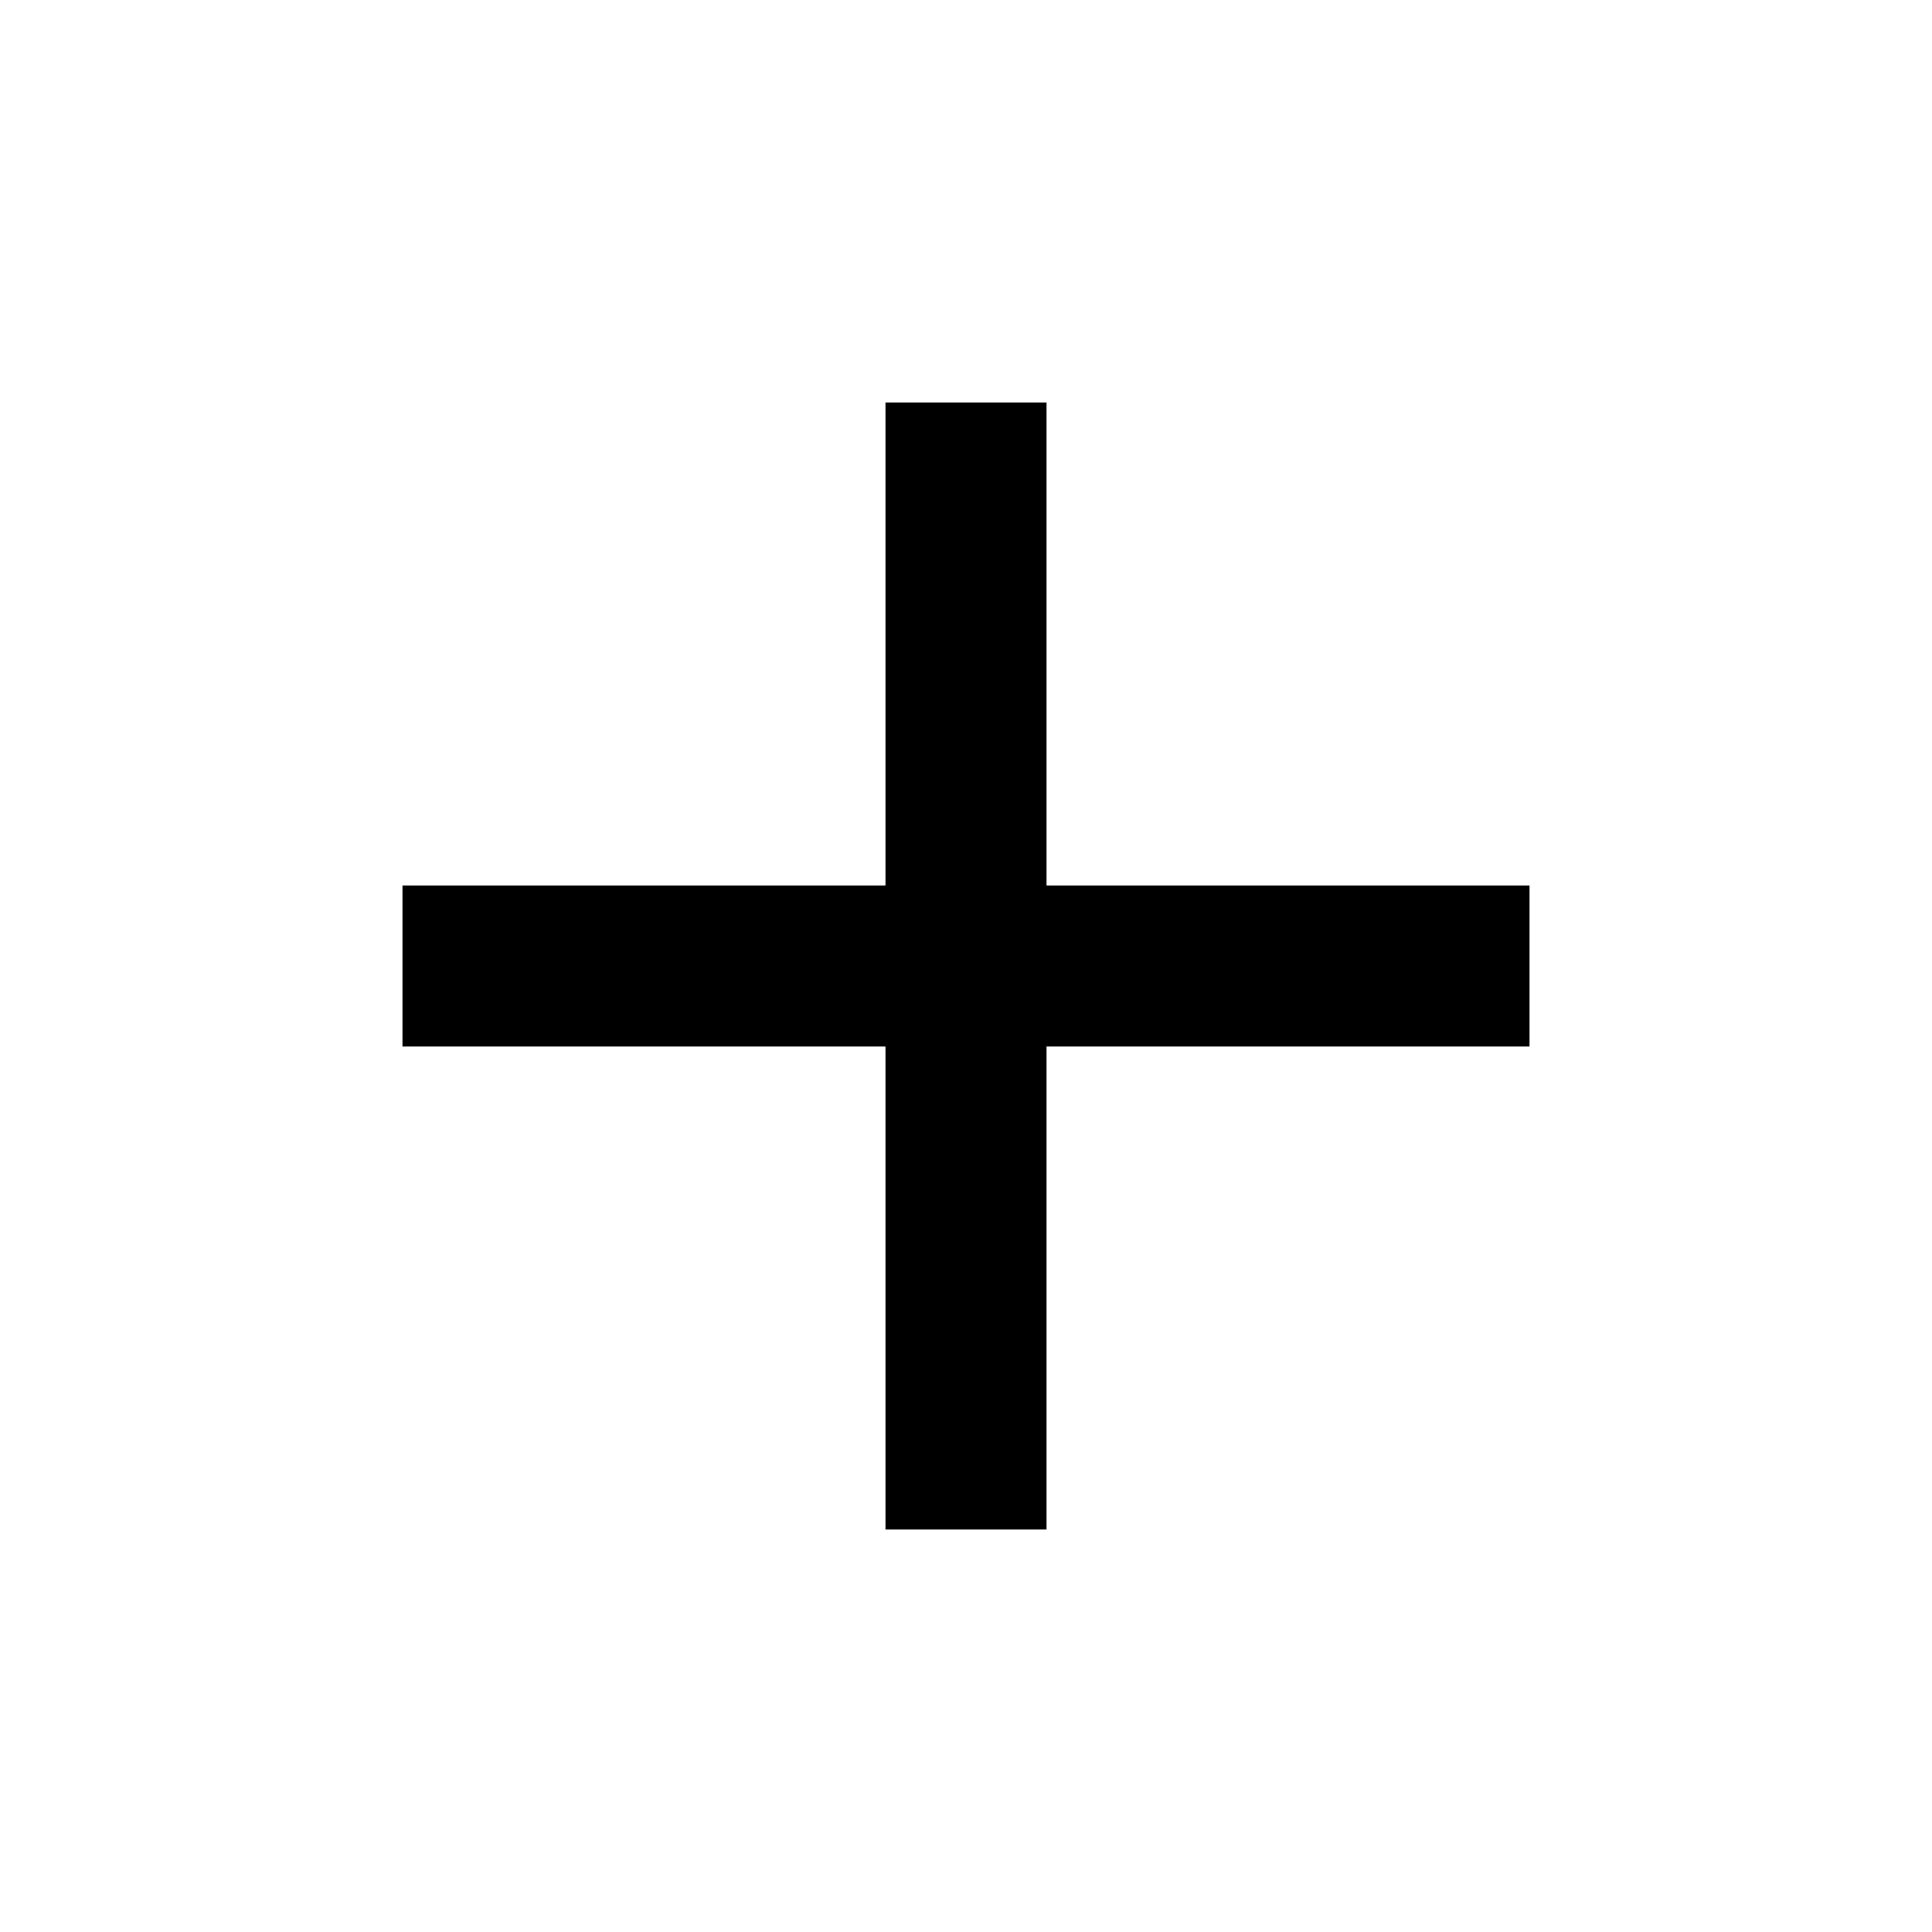
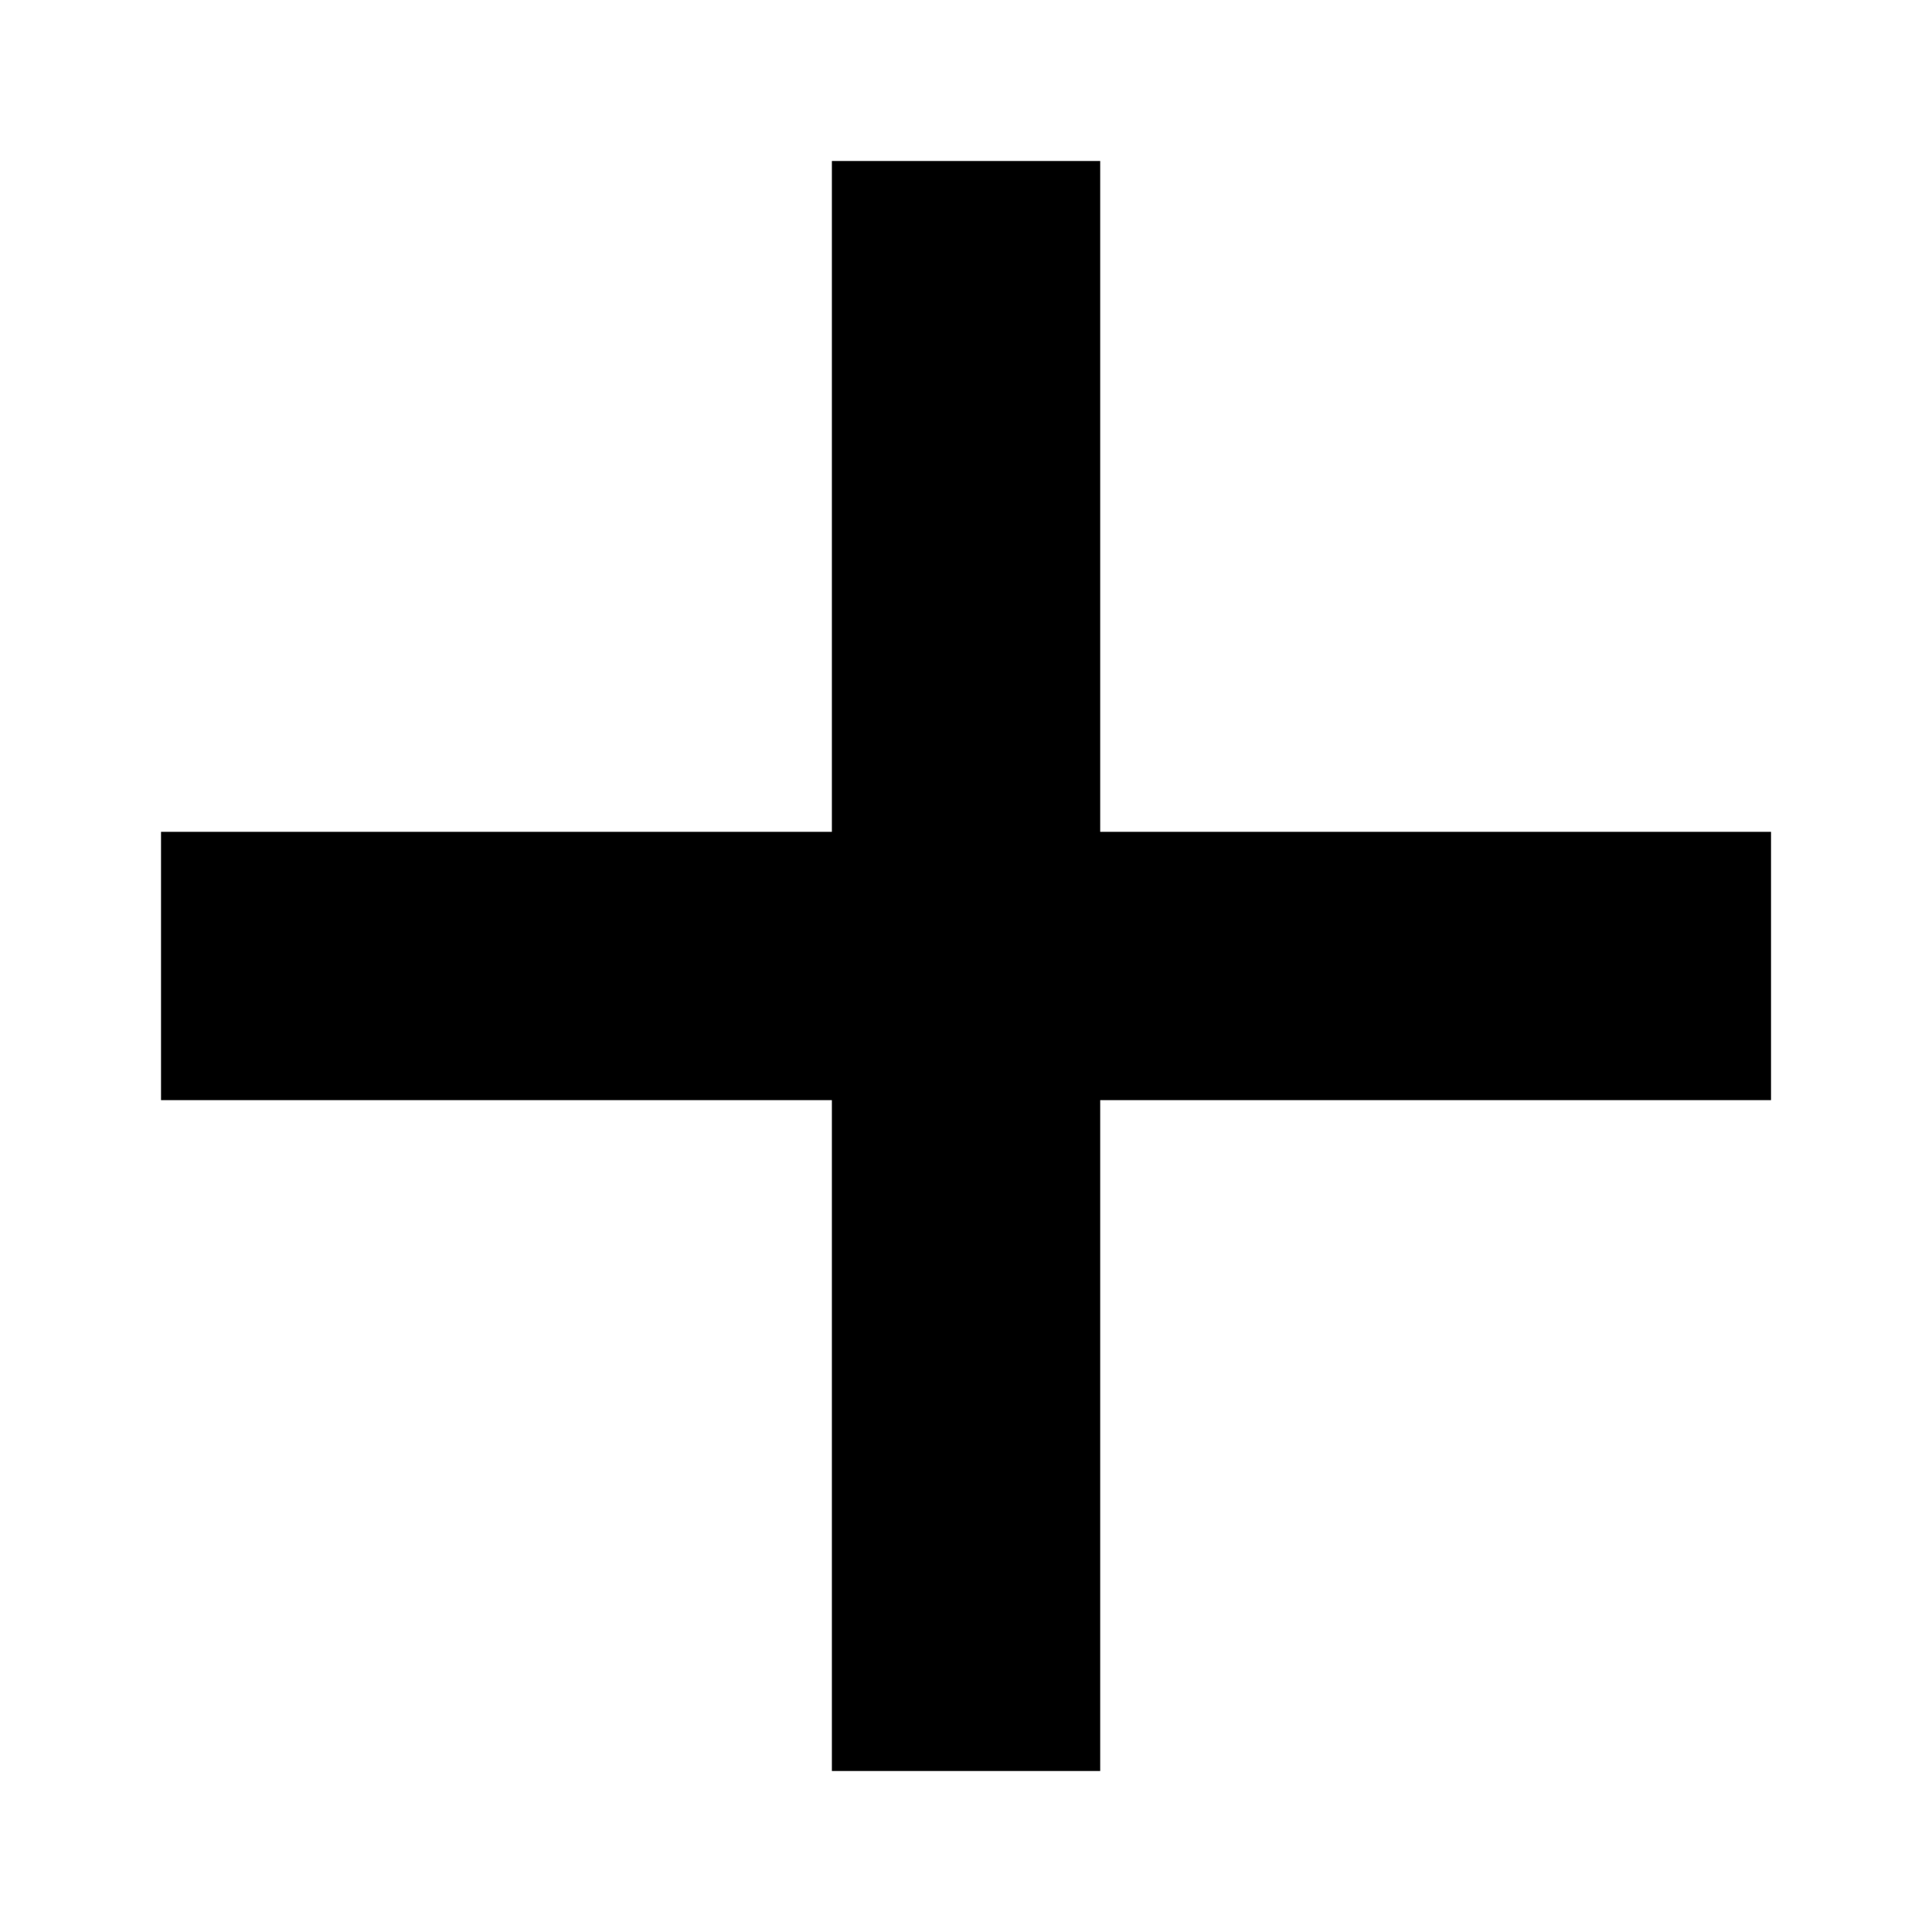
- <svg xmlns="http://www.w3.org/2000/svg" width="24" height="24" viewBox="0 0 24 24">
-   <path d="M19 13h-6v6h-2v-6H5v-2h6V5h2v6h6v2z" />
+ <svg xmlns="http://www.w3.org/2000/svg" width="24" height="24" viewBox="0 0 24 24" fill="none">
+   <rect x="10.334" y="2" width="3.333" height="20" fill="black" />
+   <rect x="22" y="10.333" width="3.333" height="20" transform="rotate(90 22 10.3333)" fill="black" />
</svg>
